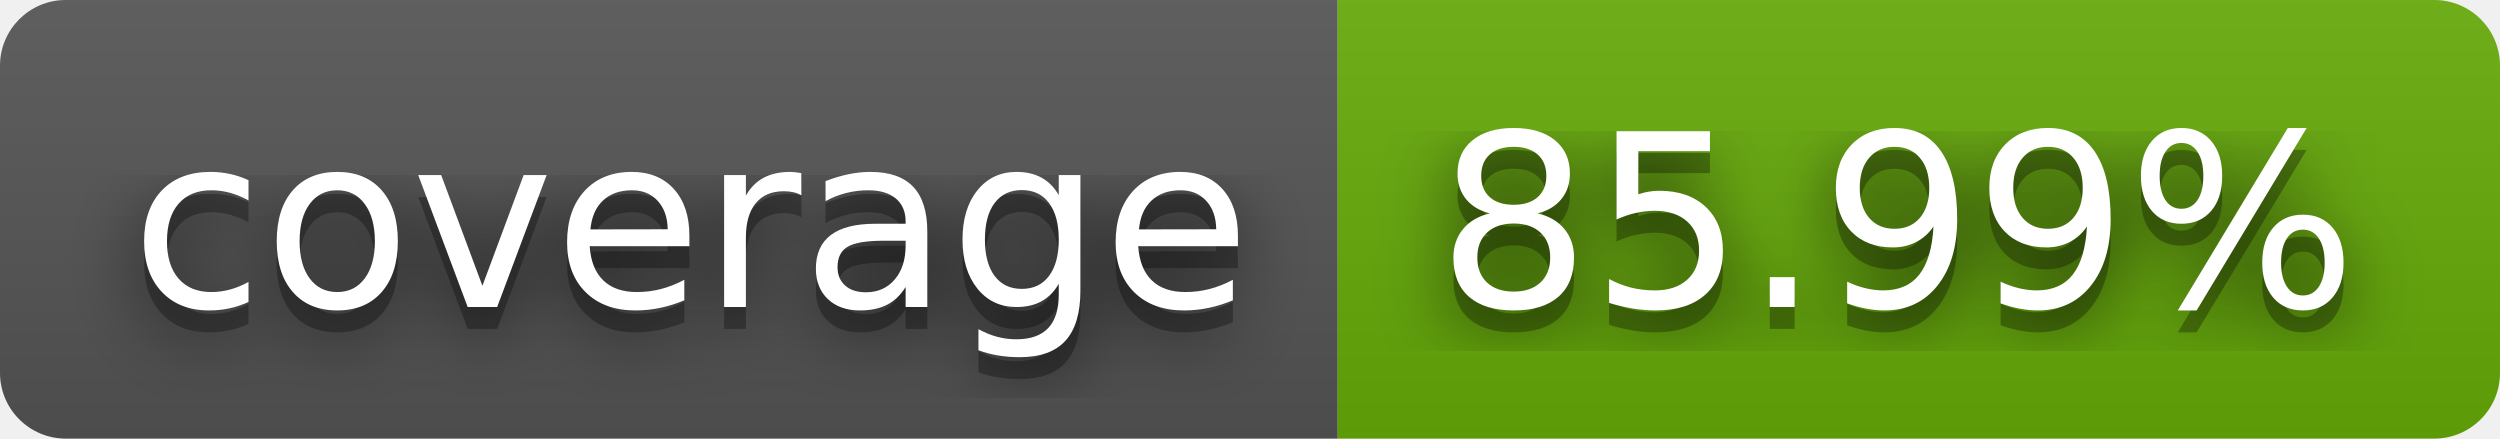
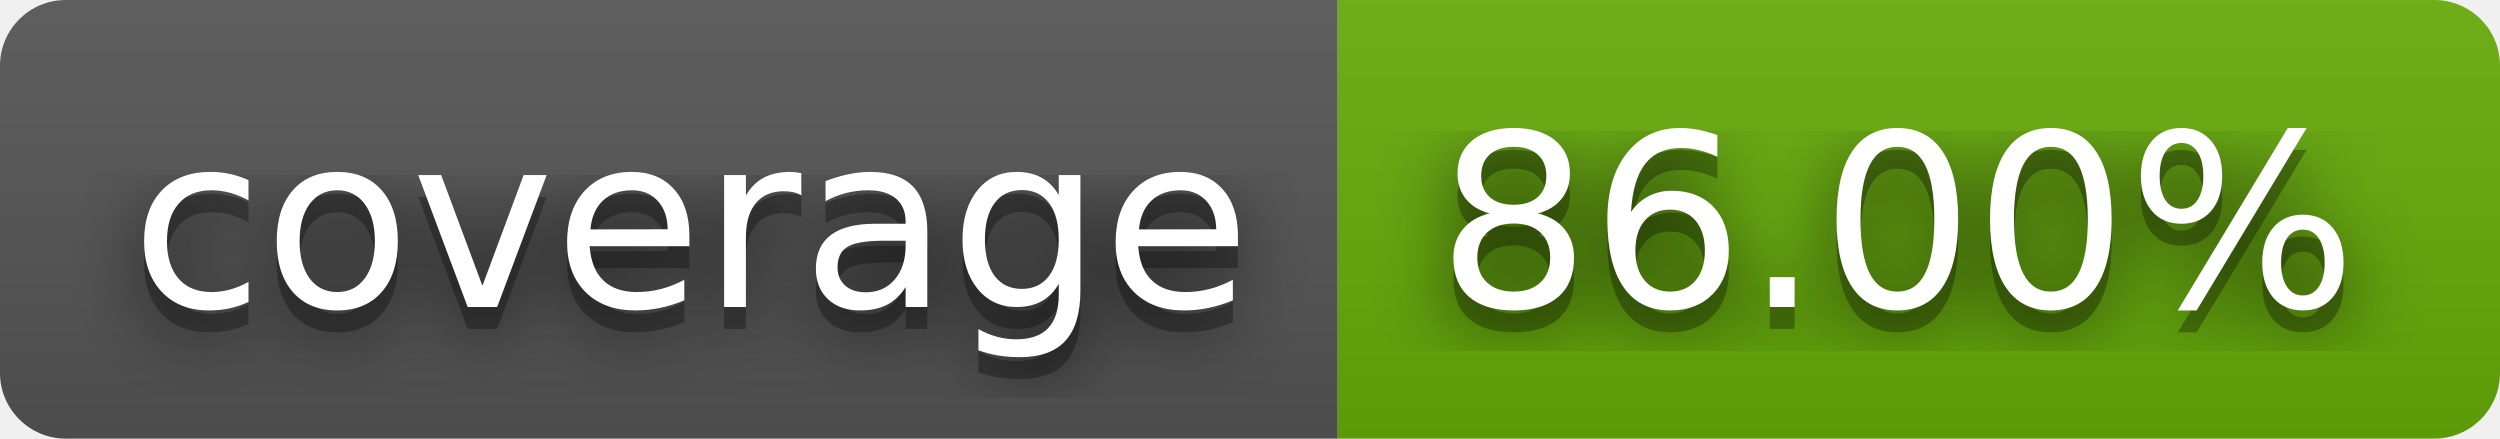
- <svg xmlns="http://www.w3.org/2000/svg" width="114" height="20" role="img" aria-label="coverage: 85.99%">
+ <svg xmlns="http://www.w3.org/2000/svg" width="114" height="20" role="img" aria-label="coverage: 86.00%">
  <filter id="blur">
    <feGaussianBlur stdDeviation="16" />
  </filter>
  <linearGradient id="s" x2="0" y2="100%">
    <stop offset="0" stop-color="#bbb" stop-opacity=".1" />
    <stop offset="1" stop-opacity=".1" />
  </linearGradient>
  <clipPath id="r">
    <rect width="114" height="20" rx="3" />
  </clipPath>
  <g clip-path="url(#r)">
    <rect width="61" height="20" fill="#555" />
    <rect x="61" width="53" height="20" fill="#67ac09" />
    <rect width="114" height="20" fill="url(#s)" />
  </g>
  <g fill="#fff" text-anchor="middle" font-family="Verdana,Geneva,DejaVu Sans,sans-serif" text-rendering="geometricPrecision" font-size="110">
    <g transform="scale(.1)">
      <g aria-hidden="true" fill="#010101">
        <text x="315" y="150" fill-opacity=".8" filter="url(#blur)" textLength="510">coverage</text>
        <text x="315" y="150" fill-opacity=".3" textLength="510">coverage</text>
      </g>
      <text x="315" y="140" textLength="510">coverage</text>
    </g>
    <g transform="scale(.1)">
      <g aria-hidden="true" fill="#010101">
-         <text x="865" y="150" fill-opacity=".8" filter="url(#blur)" textLength="430">85.99%</text>
-         <text x="865" y="150" fill-opacity=".3" textLength="430">85.99%</text>
+         <text x="865" y="150" fill-opacity=".8" filter="url(#blur)" textLength="430">86.00%</text>
+         <text x="865" y="150" fill-opacity=".3" textLength="430">86.00%</text>
      </g>
-       <text x="865" y="140" textLength="430">85.99%</text>
+       <text x="865" y="140" textLength="430">86.00%</text>
    </g>
  </g>
</svg>
